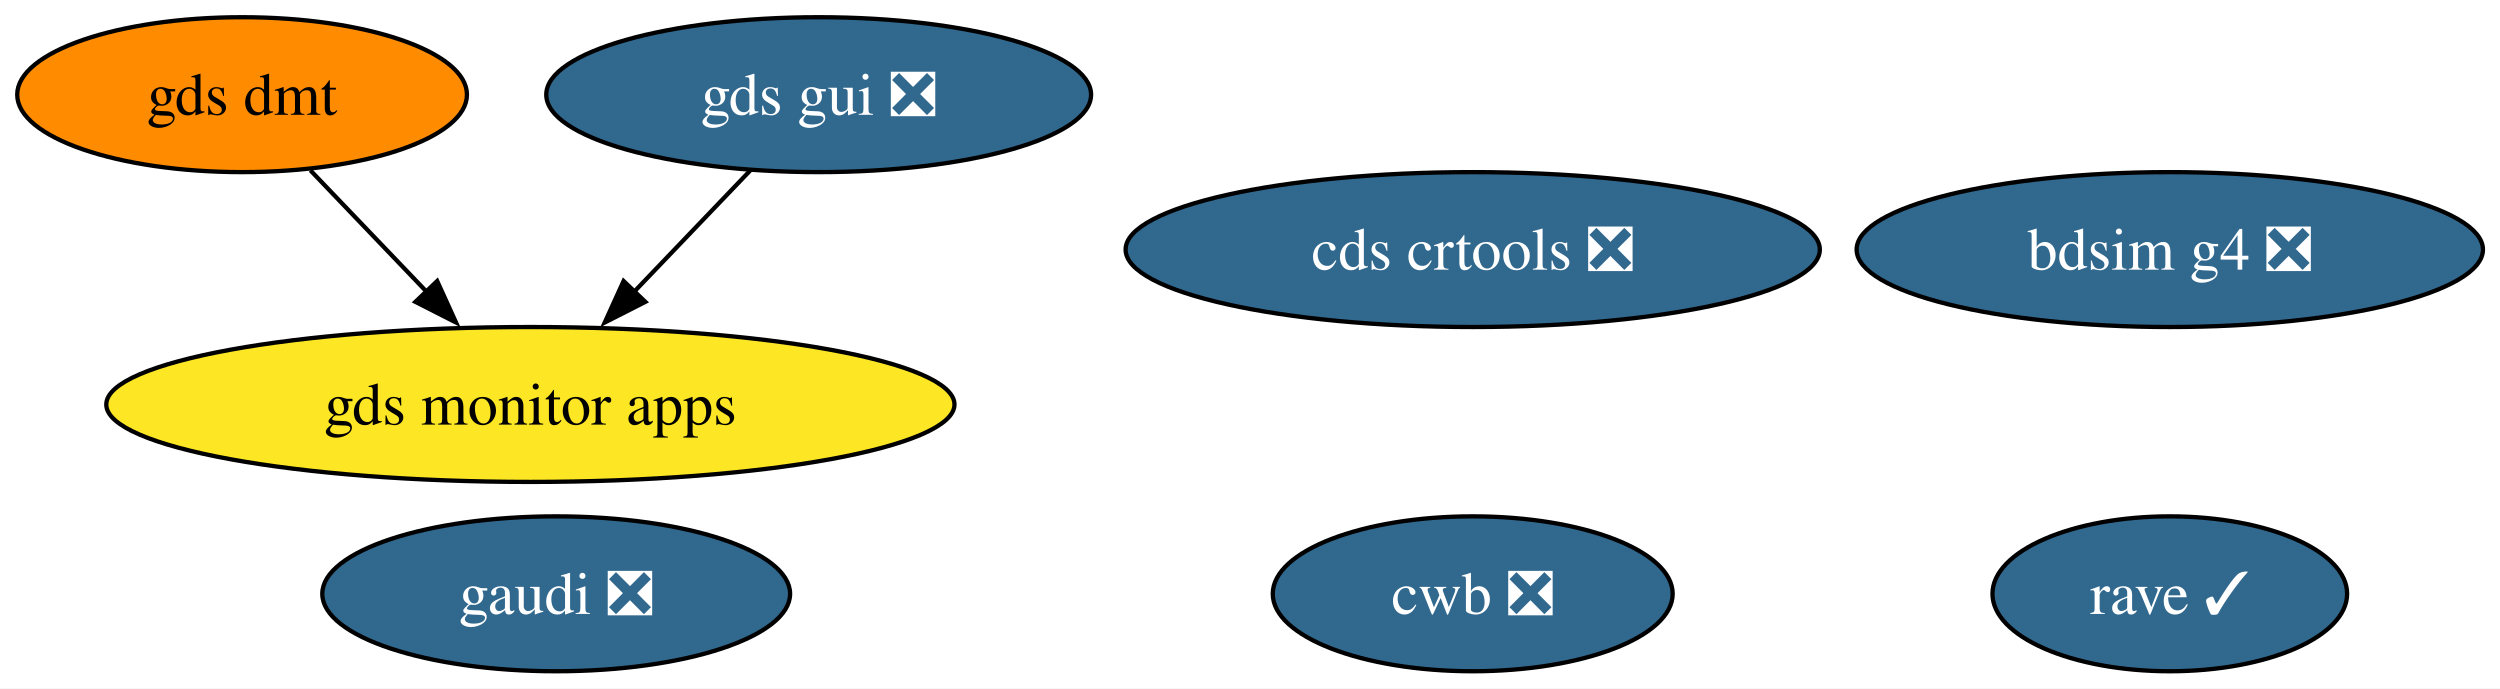
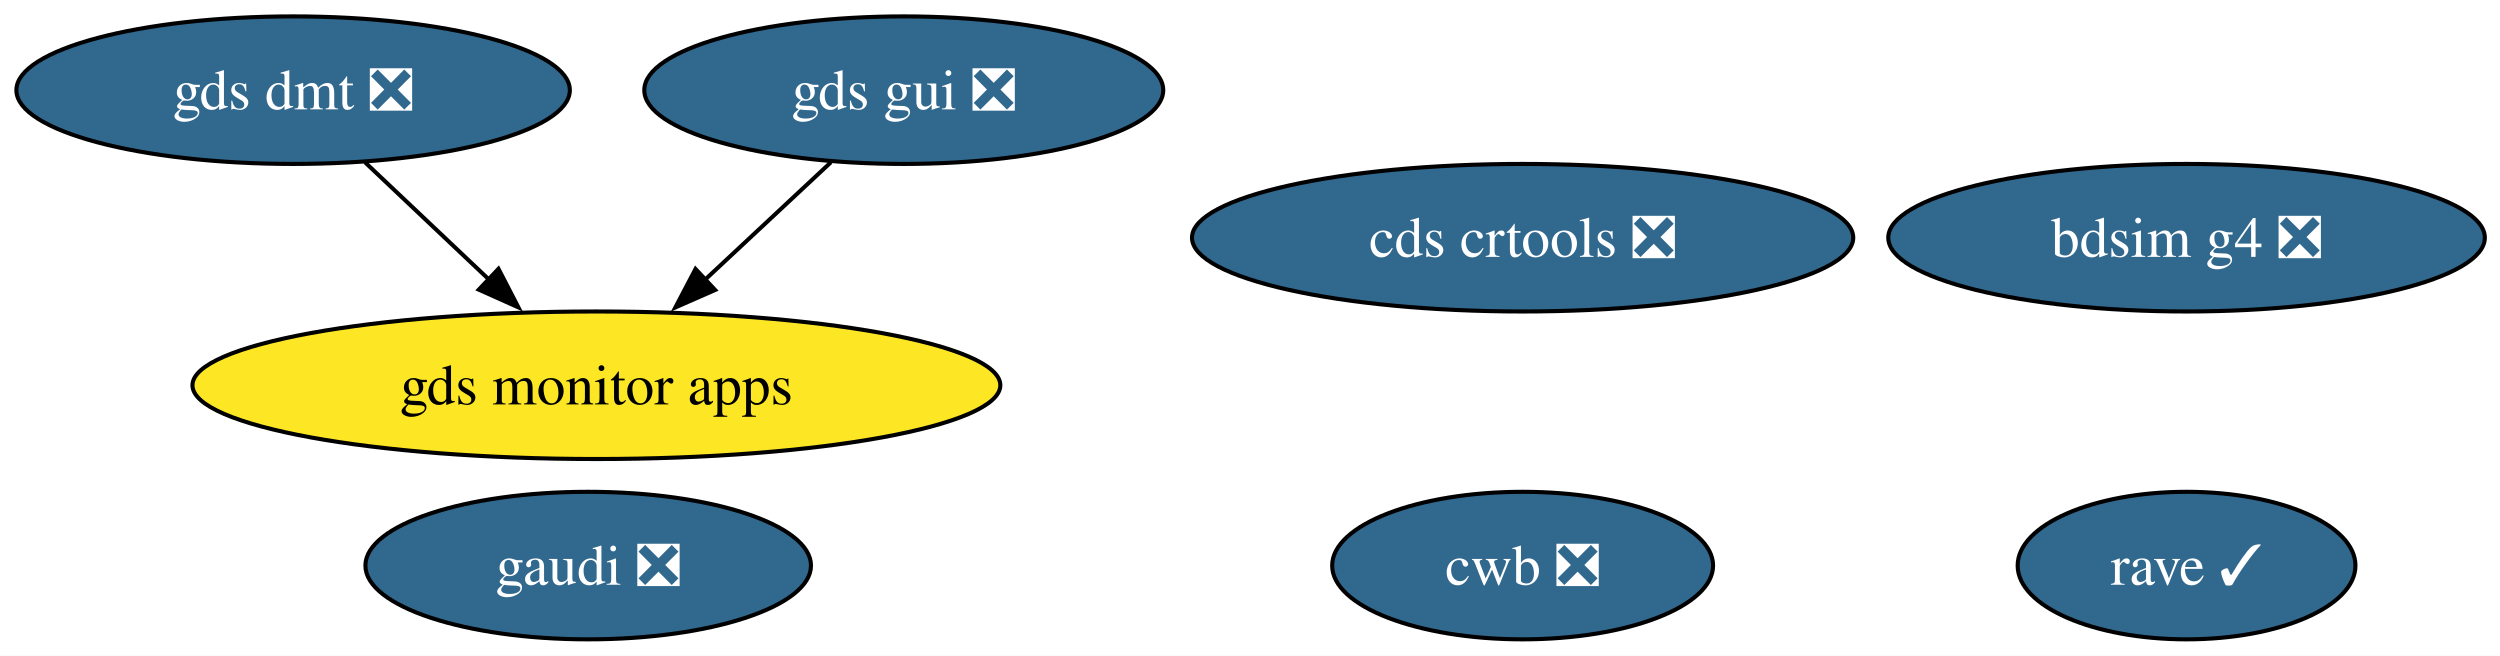
- <svg xmlns="http://www.w3.org/2000/svg" xmlns:xlink="http://www.w3.org/1999/xlink" width="581pt" height="160pt" viewBox="0.00 0.00 581.00 160.00">
+ <svg xmlns="http://www.w3.org/2000/svg" xmlns:xlink="http://www.w3.org/1999/xlink" width="610pt" height="160pt" viewBox="0.00 0.00 610.00 160.00">
  <g id="graph0" class="graph" transform="scale(1 1) rotate(0) translate(4 156)">
-     <polygon fill="white" stroke="none" points="-4,4 -4,-156 577.04,-156 577.04,4 -4,4" />
+     <polygon fill="white" stroke="none" points="-4,4 -4,-156 606.3,-156 606.3,4 -4,4" />
    <g id="node1" class="node">
      <g id="a_node1">
        <a xlink:href="https://github.com/conda-forge/gds-gui-feedstock/pull/33" xlink:title="gds gui ❎">
-           <ellipse fill="#31688e" stroke="black" cx="186.26" cy="-134" rx="63.31" ry="18" />
-           <text xml:space="preserve" text-anchor="middle" x="186.26" y="-129.32" font-family="Times,serif" font-size="14.00" fill="white">gds gui ❎</text>
+           <ellipse fill="#31688e" stroke="black" cx="216.52" cy="-134" rx="63.31" ry="18" />
+           <text xml:space="preserve" text-anchor="middle" x="216.52" y="-129.32" font-family="Times,serif" font-size="14.00" fill="white">gds gui ❎</text>
        </a>
      </g>
    </g>
    <g id="node4" class="node">
      <g id="a_node4">
        <a xlink:href="https://github.com/conda-forge/gds-monitor-apps-feedstock" xlink:title="gds monitor apps">
-           <ellipse fill="#fde725" stroke="black" cx="119.26" cy="-62" rx="98.56" ry="18" />
-           <text xml:space="preserve" text-anchor="middle" x="119.26" y="-57.33" font-family="Times,serif" font-size="14.00">gds monitor apps</text>
+           <ellipse fill="#fde725" stroke="black" cx="141.52" cy="-62" rx="98.56" ry="18" />
+           <text xml:space="preserve" text-anchor="middle" x="141.52" y="-57.33" font-family="Times,serif" font-size="14.00">gds monitor apps</text>
        </a>
      </g>
    </g>
    <g id="edge1" class="edge">
-       <path fill="none" stroke="black" d="M170.38,-116.41C162.32,-107.99 152.36,-97.58 143.38,-88.2" />
-       <polygon fill="black" stroke="black" points="145.98,-85.85 136.54,-81.05 140.92,-90.69 145.98,-85.85" />
+       <path fill="none" stroke="black" d="M198.74,-116.41C189.54,-107.82 178.12,-97.16 167.9,-87.63" />
+       <polygon fill="black" stroke="black" points="170.49,-85.25 160.79,-80.99 165.71,-90.37 170.49,-85.25" />
    </g>
    <g id="node2" class="node">
      <g id="a_node2">
        <a xlink:href="https://github.com/conda-forge/cds-crtools-feedstock/pull/99" xlink:title="cds crtools ❎">
-           <ellipse fill="#31688e" stroke="black" cx="338.26" cy="-98" rx="80.67" ry="18" />
-           <text xml:space="preserve" text-anchor="middle" x="338.26" y="-93.33" font-family="Times,serif" font-size="14.00" fill="white">cds crtools ❎</text>
+           <ellipse fill="#31688e" stroke="black" cx="367.52" cy="-98" rx="80.67" ry="18" />
+           <text xml:space="preserve" text-anchor="middle" x="367.52" y="-93.33" font-family="Times,serif" font-size="14.00" fill="white">cds crtools ❎</text>
        </a>
      </g>
    </g>
    <g id="node3" class="node">
      <g id="a_node3">
        <a xlink:href="https://github.com/conda-forge/cwb-feedstock/pull/39" xlink:title="cwb ❎">
-           <ellipse fill="#31688e" stroke="black" cx="338.26" cy="-18" rx="46.47" ry="18" />
-           <text xml:space="preserve" text-anchor="middle" x="338.26" y="-13.32" font-family="Times,serif" font-size="14.00" fill="white">cwb ❎</text>
+           <ellipse fill="#31688e" stroke="black" cx="367.52" cy="-18" rx="46.47" ry="18" />
+           <text xml:space="preserve" text-anchor="middle" x="367.52" y="-13.32" font-family="Times,serif" font-size="14.00" fill="white">cwb ❎</text>
        </a>
      </g>
    </g>
    <g id="node5" class="node">
      <g id="a_node5">
-         <a xlink:href="https://github.com/conda-forge/gds-dmt-feedstock" xlink:title="gds dmt">
-           <ellipse fill="#ff8c00" stroke="black" cx="52.26" cy="-134" rx="52.26" ry="18" />
-           <text xml:space="preserve" text-anchor="middle" x="52.26" y="-129.32" font-family="Times,serif" font-size="14.00">gds dmt</text>
+         <a xlink:href="https://github.com/conda-forge/gds-dmt-feedstock/pull/20" xlink:title="gds dmt ❎">
+           <ellipse fill="#31688e" stroke="black" cx="67.52" cy="-134" rx="67.52" ry="18" />
+           <text xml:space="preserve" text-anchor="middle" x="67.52" y="-129.32" font-family="Times,serif" font-size="14.00" fill="white">gds dmt ❎</text>
        </a>
      </g>
    </g>
    <g id="edge2" class="edge">
-       <path fill="none" stroke="black" d="M68.14,-116.41C76.2,-107.99 86.16,-97.58 95.14,-88.2" />
-       <polygon fill="black" stroke="black" points="97.6,-90.69 101.98,-81.05 92.54,-85.85 97.6,-90.69" />
+       <path fill="none" stroke="black" d="M85.05,-116.41C94.14,-107.82 105.41,-97.16 115.48,-87.63" />
+       <polygon fill="black" stroke="black" points="117.63,-90.41 122.49,-81 112.82,-85.33 117.63,-90.41" />
    </g>
    <g id="node6" class="node">
      <g id="a_node6">
        <a xlink:href="https://github.com/conda-forge/bdsim-g4-feedstock/pull/14" xlink:title="bdsim g4 ❎">
-           <ellipse fill="#31688e" stroke="black" cx="500.26" cy="-98" rx="72.78" ry="18" />
-           <text xml:space="preserve" text-anchor="middle" x="500.26" y="-93.33" font-family="Times,serif" font-size="14.00" fill="white">bdsim g4 ❎</text>
+           <ellipse fill="#31688e" stroke="black" cx="529.52" cy="-98" rx="72.78" ry="18" />
+           <text xml:space="preserve" text-anchor="middle" x="529.52" y="-93.33" font-family="Times,serif" font-size="14.00" fill="white">bdsim g4 ❎</text>
        </a>
      </g>
    </g>
    <g id="node7" class="node">
      <g id="a_node7">
        <a xlink:href="https://github.com/conda-forge/gaudi-feedstock/pull/4" xlink:title="gaudi ❎">
-           <ellipse fill="#31688e" stroke="black" cx="125.26" cy="-18" rx="54.36" ry="18" />
-           <text xml:space="preserve" text-anchor="middle" x="125.26" y="-13.32" font-family="Times,serif" font-size="14.00" fill="white">gaudi ❎</text>
+           <ellipse fill="#31688e" stroke="black" cx="139.52" cy="-18" rx="54.36" ry="18" />
+           <text xml:space="preserve" text-anchor="middle" x="139.52" y="-13.32" font-family="Times,serif" font-size="14.00" fill="white">gaudi ❎</text>
        </a>
      </g>
    </g>
    <g id="node8" class="node">
      <g id="a_node8">
        <a xlink:href="https://github.com/conda-forge/rave-feedstock/pull/2" xlink:title="rave ✓">
-           <ellipse fill="#31688e" stroke="black" cx="500.26" cy="-18" rx="41.21" ry="18" />
-           <text xml:space="preserve" text-anchor="middle" x="500.26" y="-13.32" font-family="Times,serif" font-size="14.00" fill="white">rave ✓</text>
+           <ellipse fill="#31688e" stroke="black" cx="529.52" cy="-18" rx="41.21" ry="18" />
+           <text xml:space="preserve" text-anchor="middle" x="529.52" y="-13.32" font-family="Times,serif" font-size="14.00" fill="white">rave ✓</text>
        </a>
      </g>
    </g>
  </g>
</svg>
